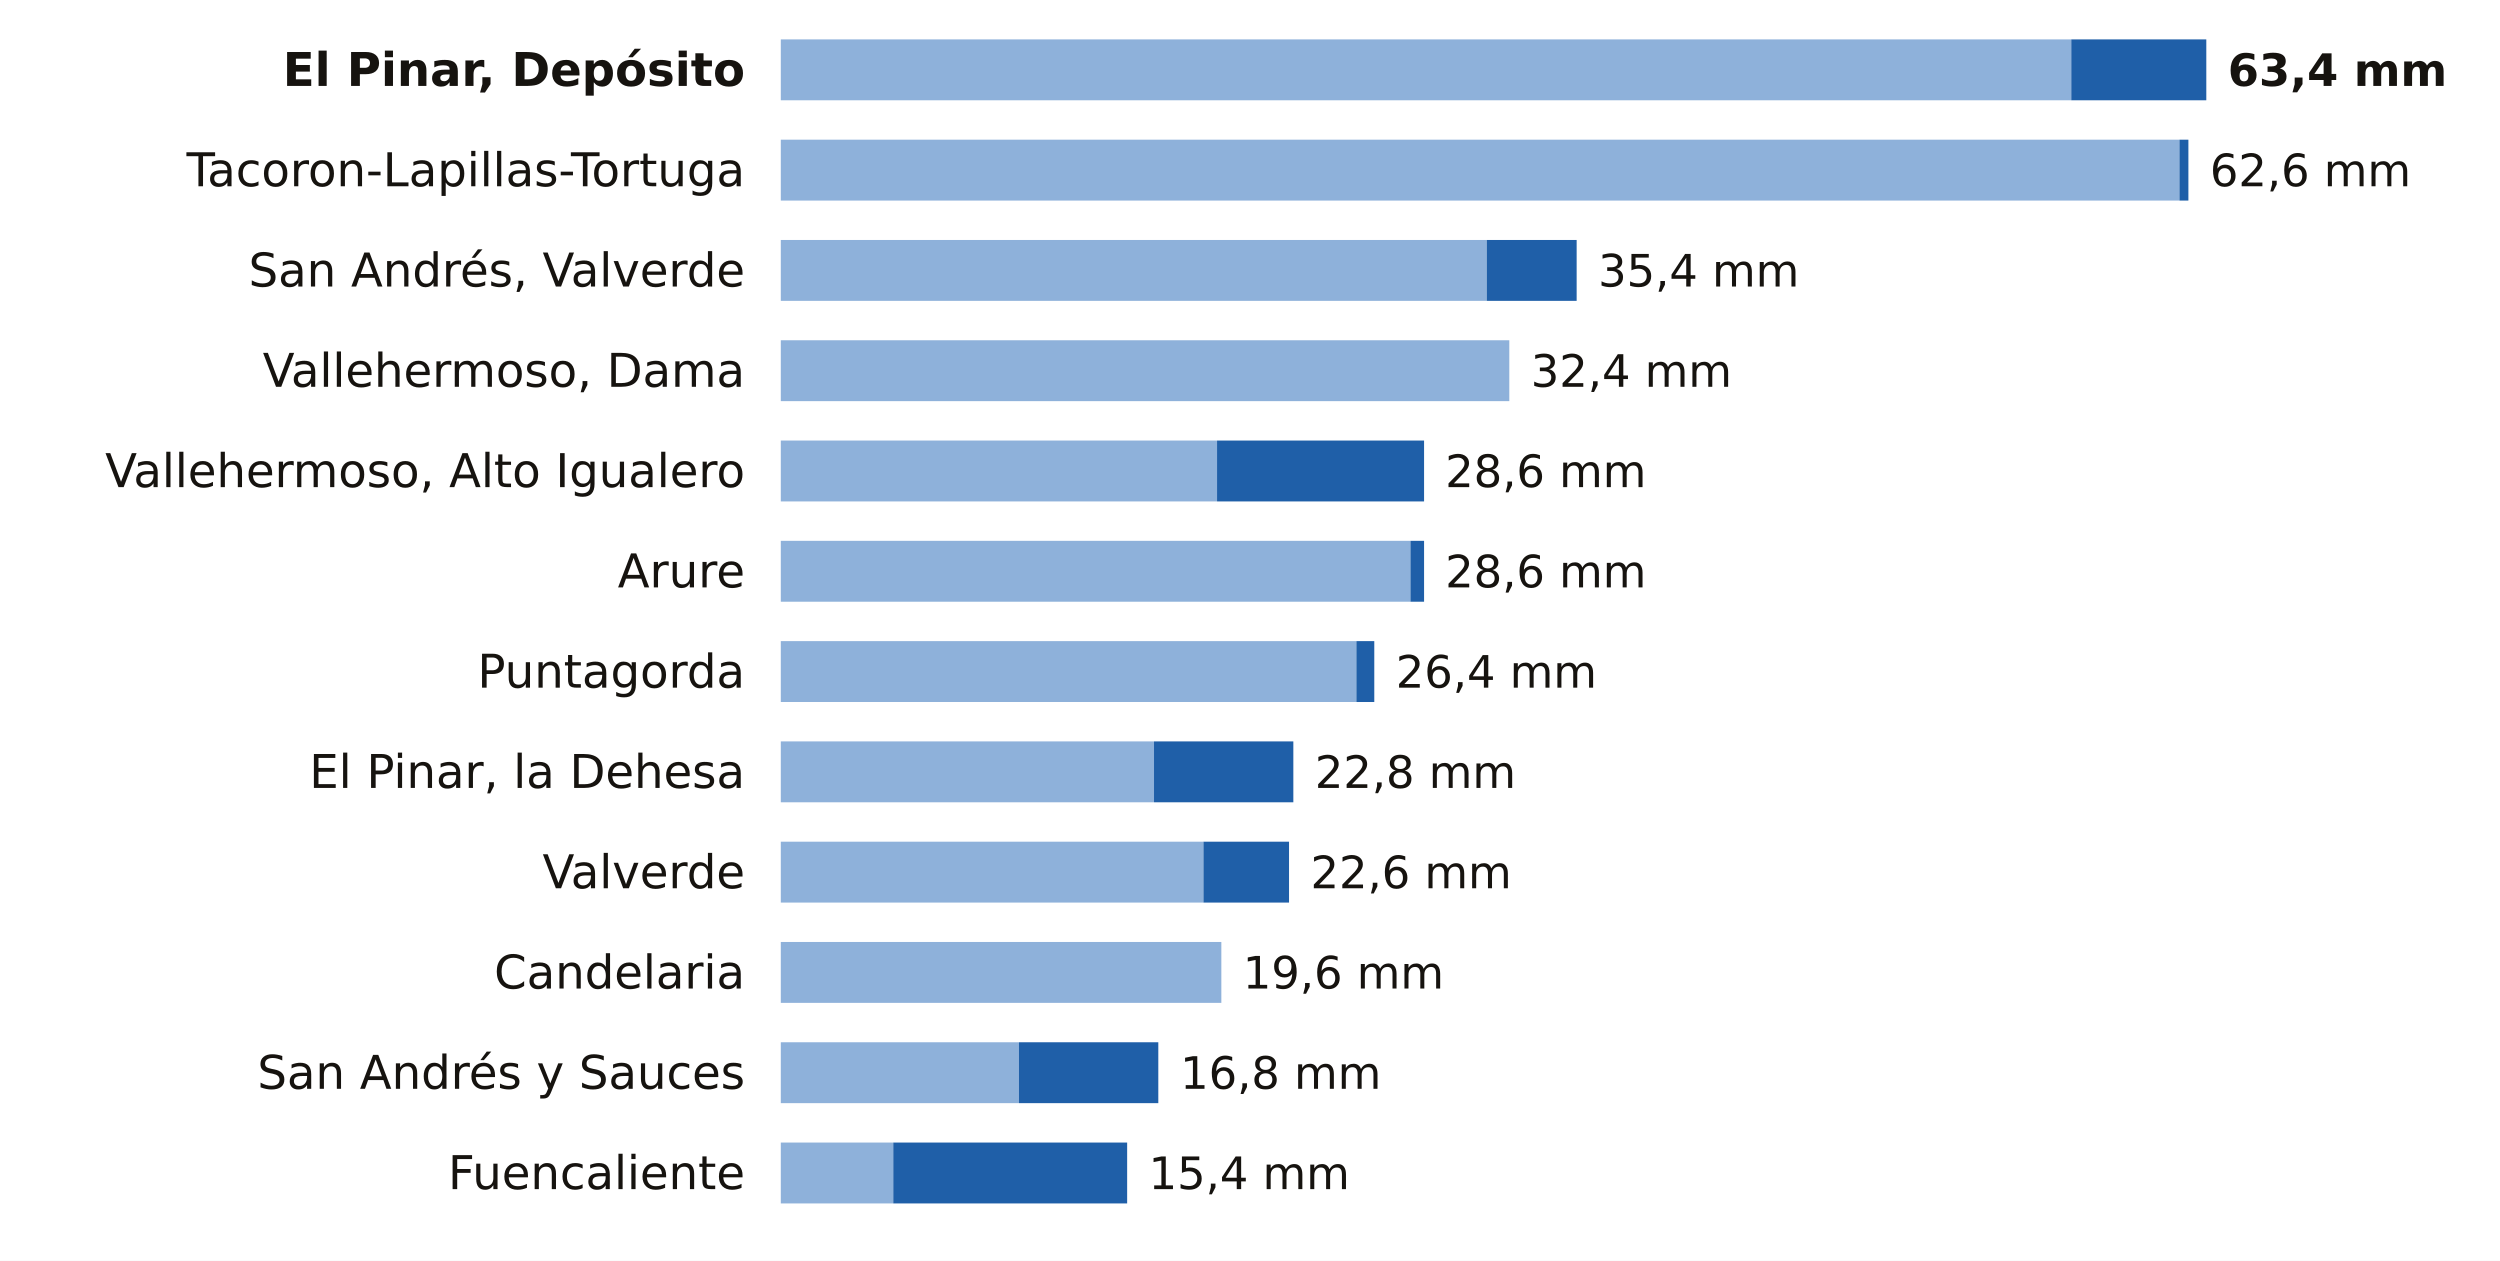
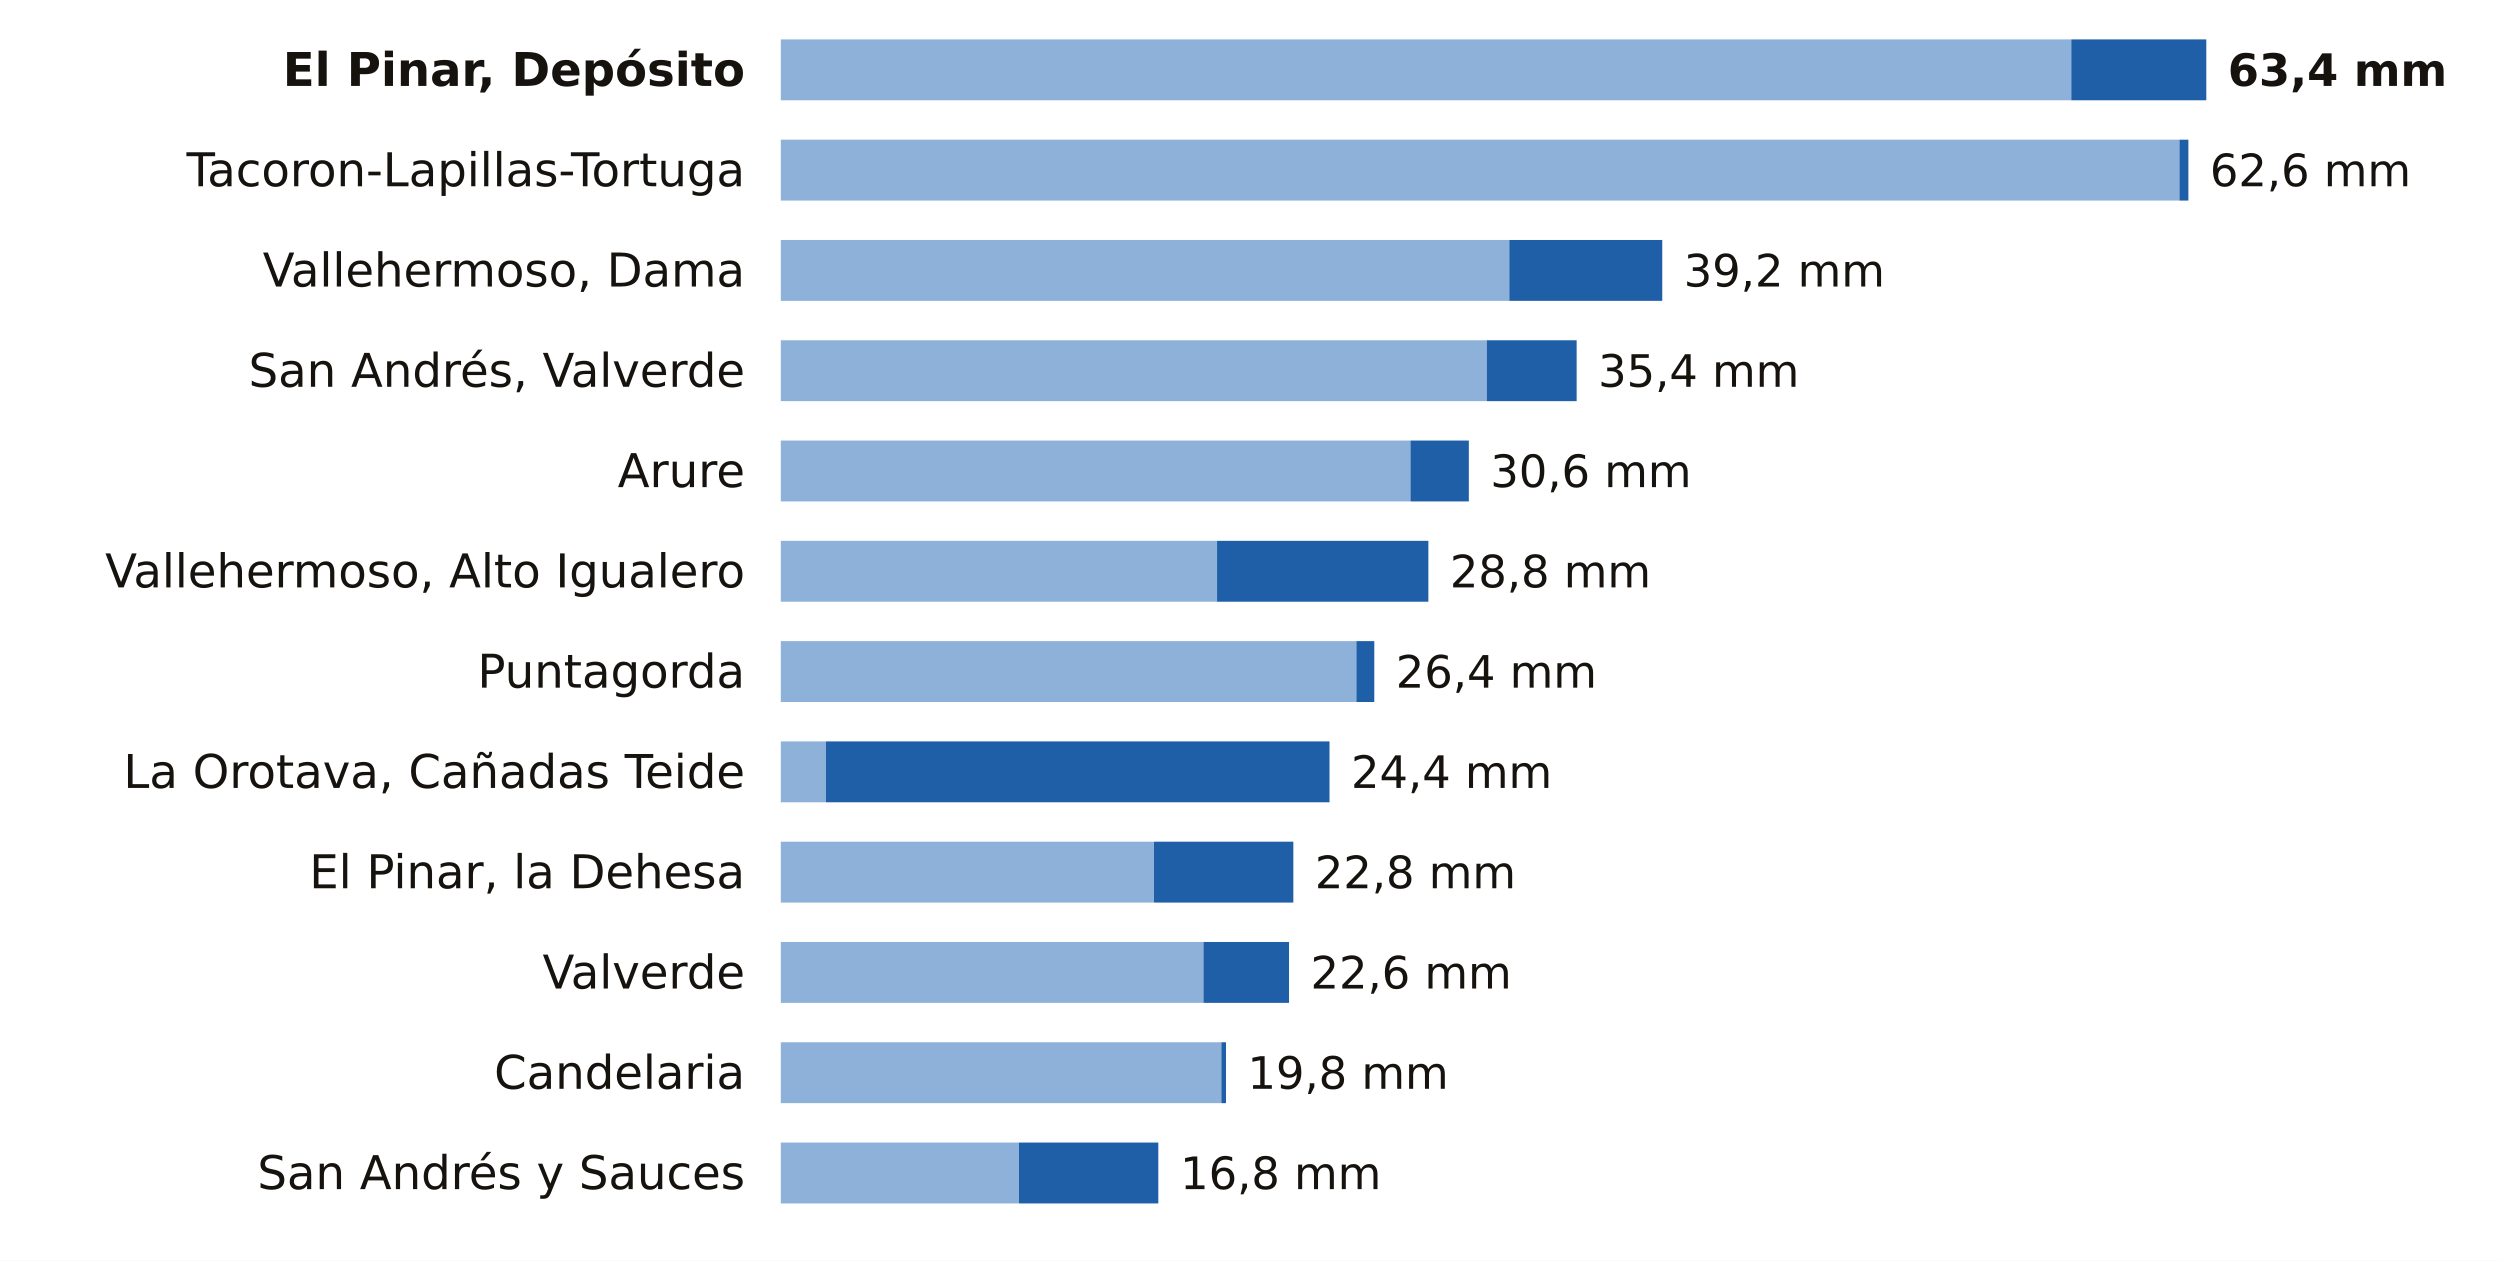
<svg xmlns="http://www.w3.org/2000/svg" viewBox="0 0 698 352" width="698" height="352" role="img" aria-label="La lluvia de los últimos 7 días en las estaciones de AEMET de Santa Cruz de Tenerife">
  <rect width="698" height="352" fill="#FFFFFF" />
  <text x="208.0" y="24.0" font-size="13" fill="#16130F" text-anchor="end" font-weight="600" font-family="Public Sans, DejaVu Sans, Arial, sans-serif">El Pinar, Depósito</text>
  <rect x="218" y="11" width="360.3" height="17" fill="#8EB1DA" />
  <rect x="578.3" y="11" width="37.7" height="17" fill="#1F5FA8" />
  <text x="622.0" y="24.0" font-size="12.5" fill="#16130F" text-anchor="start" font-weight="700" font-family="Public Sans, DejaVu Sans, Arial, sans-serif">63,4 mm</text>
  <text x="208.0" y="52.0" font-size="13" fill="#16130F" text-anchor="end" font-weight="400" font-family="Public Sans, DejaVu Sans, Arial, sans-serif">Tacoron-Lapillas-Tortuga</text>
  <rect x="218" y="39" width="390.5" height="17" fill="#8EB1DA" />
  <rect x="608.5" y="39" width="2.5" height="17" fill="#1F5FA8" />
  <text x="617.0" y="52.0" font-size="12.5" fill="#16130F" text-anchor="start" font-weight="500" font-family="Public Sans, DejaVu Sans, Arial, sans-serif">62,6 mm</text>
-   <text x="208.0" y="80.0" font-size="13" fill="#16130F" text-anchor="end" font-weight="400" font-family="Public Sans, DejaVu Sans, Arial, sans-serif">San Andrés, Valverde</text>
-   <rect x="218" y="67" width="197.1" height="17" fill="#8EB1DA" />
-   <rect x="415.1" y="67" width="25.1" height="17" fill="#1F5FA8" />
-   <text x="446.2" y="80.0" font-size="12.5" fill="#16130F" text-anchor="start" font-weight="500" font-family="Public Sans, DejaVu Sans, Arial, sans-serif">35,4 mm</text>
-   <text x="208.0" y="108.0" font-size="13" fill="#16130F" text-anchor="end" font-weight="400" font-family="Public Sans, DejaVu Sans, Arial, sans-serif">Vallehermoso, Dama</text>
-   <rect x="218" y="95" width="203.4" height="17" fill="#8EB1DA" />
-   <text x="427.4" y="108.0" font-size="12.5" fill="#16130F" text-anchor="start" font-weight="500" font-family="Public Sans, DejaVu Sans, Arial, sans-serif">32,4 mm</text>
-   <text x="208.0" y="136.0" font-size="13" fill="#16130F" text-anchor="end" font-weight="400" font-family="Public Sans, DejaVu Sans, Arial, sans-serif">Vallehermoso, Alto Igualero</text>
-   <rect x="218" y="123" width="121.8" height="17" fill="#8EB1DA" />
-   <rect x="339.8" y="123" width="57.8" height="17" fill="#1F5FA8" />
-   <text x="403.5" y="136.0" font-size="12.5" fill="#16130F" text-anchor="start" font-weight="500" font-family="Public Sans, DejaVu Sans, Arial, sans-serif">28,6 mm</text>
-   <text x="208.0" y="164.0" font-size="13" fill="#16130F" text-anchor="end" font-weight="400" font-family="Public Sans, DejaVu Sans, Arial, sans-serif">Arure</text>
-   <rect x="218" y="151" width="175.8" height="17" fill="#8EB1DA" />
-   <rect x="393.8" y="151" width="3.8" height="17" fill="#1F5FA8" />
-   <text x="403.5" y="164.0" font-size="12.5" fill="#16130F" text-anchor="start" font-weight="500" font-family="Public Sans, DejaVu Sans, Arial, sans-serif">28,6 mm</text>
+   <text x="208.0" y="80.0" font-size="13" fill="#16130F" text-anchor="end" font-weight="400" font-family="Public Sans, DejaVu Sans, Arial, sans-serif">Vallehermoso, Dama</text>
+   <rect x="218" y="67" width="203.4" height="17" fill="#8EB1DA" />
+   <rect x="421.4" y="67" width="42.7" height="17" fill="#1F5FA8" />
+   <text x="470.1" y="80.0" font-size="12.5" fill="#16130F" text-anchor="start" font-weight="500" font-family="Public Sans, DejaVu Sans, Arial, sans-serif">39,2 mm</text>
+   <text x="208.0" y="108.0" font-size="13" fill="#16130F" text-anchor="end" font-weight="400" font-family="Public Sans, DejaVu Sans, Arial, sans-serif">San Andrés, Valverde</text>
+   <rect x="218" y="95" width="197.1" height="17" fill="#8EB1DA" />
+   <rect x="415.1" y="95" width="25.1" height="17" fill="#1F5FA8" />
+   <text x="446.2" y="108.0" font-size="12.5" fill="#16130F" text-anchor="start" font-weight="500" font-family="Public Sans, DejaVu Sans, Arial, sans-serif">35,4 mm</text>
+   <text x="208.0" y="136.0" font-size="13" fill="#16130F" text-anchor="end" font-weight="400" font-family="Public Sans, DejaVu Sans, Arial, sans-serif">Arure</text>
+   <rect x="218" y="123" width="175.8" height="17" fill="#8EB1DA" />
+   <rect x="393.8" y="123" width="16.3" height="17" fill="#1F5FA8" />
+   <text x="416.1" y="136.0" font-size="12.5" fill="#16130F" text-anchor="start" font-weight="500" font-family="Public Sans, DejaVu Sans, Arial, sans-serif">30,6 mm</text>
+   <text x="208.0" y="164.0" font-size="13" fill="#16130F" text-anchor="end" font-weight="400" font-family="Public Sans, DejaVu Sans, Arial, sans-serif">Vallehermoso, Alto Igualero</text>
+   <rect x="218" y="151" width="121.8" height="17" fill="#8EB1DA" />
+   <rect x="339.8" y="151" width="59.0" height="17" fill="#1F5FA8" />
+   <text x="404.8" y="164.0" font-size="12.5" fill="#16130F" text-anchor="start" font-weight="500" font-family="Public Sans, DejaVu Sans, Arial, sans-serif">28,8 mm</text>
  <text x="208.0" y="192.0" font-size="13" fill="#16130F" text-anchor="end" font-weight="400" font-family="Public Sans, DejaVu Sans, Arial, sans-serif">Puntagorda</text>
  <rect x="218" y="179" width="160.7" height="17" fill="#8EB1DA" />
  <rect x="378.7" y="179" width="5.0" height="17" fill="#1F5FA8" />
  <text x="389.7" y="192.0" font-size="12.5" fill="#16130F" text-anchor="start" font-weight="500" font-family="Public Sans, DejaVu Sans, Arial, sans-serif">26,4 mm</text>
-   <text x="208.0" y="220.0" font-size="13" fill="#16130F" text-anchor="end" font-weight="400" font-family="Public Sans, DejaVu Sans, Arial, sans-serif">El Pinar, la Dehesa</text>
-   <rect x="218" y="207" width="104.2" height="17" fill="#8EB1DA" />
-   <rect x="322.2" y="207" width="38.9" height="17" fill="#1F5FA8" />
-   <text x="367.1" y="220.0" font-size="12.5" fill="#16130F" text-anchor="start" font-weight="500" font-family="Public Sans, DejaVu Sans, Arial, sans-serif">22,8 mm</text>
-   <text x="208.0" y="248.0" font-size="13" fill="#16130F" text-anchor="end" font-weight="400" font-family="Public Sans, DejaVu Sans, Arial, sans-serif">Valverde</text>
-   <rect x="218" y="235" width="118.0" height="17" fill="#8EB1DA" />
-   <rect x="336.0" y="235" width="23.9" height="17" fill="#1F5FA8" />
-   <text x="365.9" y="248.0" font-size="12.5" fill="#16130F" text-anchor="start" font-weight="500" font-family="Public Sans, DejaVu Sans, Arial, sans-serif">22,6 mm</text>
-   <text x="208.0" y="276.0" font-size="13" fill="#16130F" text-anchor="end" font-weight="400" font-family="Public Sans, DejaVu Sans, Arial, sans-serif">Candelaria</text>
-   <rect x="218" y="263" width="123.0" height="17" fill="#8EB1DA" />
-   <text x="347.0" y="276.0" font-size="12.5" fill="#16130F" text-anchor="start" font-weight="500" font-family="Public Sans, DejaVu Sans, Arial, sans-serif">19,6 mm</text>
-   <text x="208.0" y="304.0" font-size="13" fill="#16130F" text-anchor="end" font-weight="400" font-family="Public Sans, DejaVu Sans, Arial, sans-serif">San Andrés y Sauces</text>
-   <rect x="218" y="291" width="66.5" height="17" fill="#8EB1DA" />
-   <rect x="284.5" y="291" width="38.9" height="17" fill="#1F5FA8" />
-   <text x="329.5" y="304.0" font-size="12.5" fill="#16130F" text-anchor="start" font-weight="500" font-family="Public Sans, DejaVu Sans, Arial, sans-serif">16,8 mm</text>
-   <text x="208.0" y="332.0" font-size="13" fill="#16130F" text-anchor="end" font-weight="400" font-family="Public Sans, DejaVu Sans, Arial, sans-serif">Fuencaliente</text>
-   <rect x="218" y="319" width="31.4" height="17" fill="#8EB1DA" />
-   <rect x="249.4" y="319" width="65.3" height="17" fill="#1F5FA8" />
-   <text x="320.7" y="332.0" font-size="12.5" fill="#16130F" text-anchor="start" font-weight="500" font-family="Public Sans, DejaVu Sans, Arial, sans-serif">15,4 mm</text>
+   <text x="208.0" y="220.0" font-size="13" fill="#16130F" text-anchor="end" font-weight="400" font-family="Public Sans, DejaVu Sans, Arial, sans-serif">La Orotava, Cañadas Teide</text>
+   <rect x="218" y="207" width="12.6" height="17" fill="#8EB1DA" />
+   <rect x="230.6" y="207" width="140.6" height="17" fill="#1F5FA8" />
+   <text x="377.2" y="220.0" font-size="12.5" fill="#16130F" text-anchor="start" font-weight="500" font-family="Public Sans, DejaVu Sans, Arial, sans-serif">24,4 mm</text>
+   <text x="208.0" y="248.0" font-size="13" fill="#16130F" text-anchor="end" font-weight="400" font-family="Public Sans, DejaVu Sans, Arial, sans-serif">El Pinar, la Dehesa</text>
+   <rect x="218" y="235" width="104.2" height="17" fill="#8EB1DA" />
+   <rect x="322.2" y="235" width="38.9" height="17" fill="#1F5FA8" />
+   <text x="367.1" y="248.0" font-size="12.5" fill="#16130F" text-anchor="start" font-weight="500" font-family="Public Sans, DejaVu Sans, Arial, sans-serif">22,8 mm</text>
+   <text x="208.0" y="276.0" font-size="13" fill="#16130F" text-anchor="end" font-weight="400" font-family="Public Sans, DejaVu Sans, Arial, sans-serif">Valverde</text>
+   <rect x="218" y="263" width="118.0" height="17" fill="#8EB1DA" />
+   <rect x="336.0" y="263" width="23.9" height="17" fill="#1F5FA8" />
+   <text x="365.9" y="276.0" font-size="12.5" fill="#16130F" text-anchor="start" font-weight="500" font-family="Public Sans, DejaVu Sans, Arial, sans-serif">22,6 mm</text>
+   <text x="208.0" y="304.0" font-size="13" fill="#16130F" text-anchor="end" font-weight="400" font-family="Public Sans, DejaVu Sans, Arial, sans-serif">Candelaria</text>
+   <rect x="218" y="291" width="123.0" height="17" fill="#8EB1DA" />
+   <rect x="341.0" y="291" width="1.3" height="17" fill="#1F5FA8" />
+   <text x="348.3" y="304.0" font-size="12.5" fill="#16130F" text-anchor="start" font-weight="500" font-family="Public Sans, DejaVu Sans, Arial, sans-serif">19,8 mm</text>
+   <text x="208.0" y="332.0" font-size="13" fill="#16130F" text-anchor="end" font-weight="400" font-family="Public Sans, DejaVu Sans, Arial, sans-serif">San Andrés y Sauces</text>
+   <rect x="218" y="319" width="66.5" height="17" fill="#8EB1DA" />
+   <rect x="284.5" y="319" width="38.9" height="17" fill="#1F5FA8" />
+   <text x="329.5" y="332.0" font-size="12.5" fill="#16130F" text-anchor="start" font-weight="500" font-family="Public Sans, DejaVu Sans, Arial, sans-serif">16,8 mm</text>
</svg>
